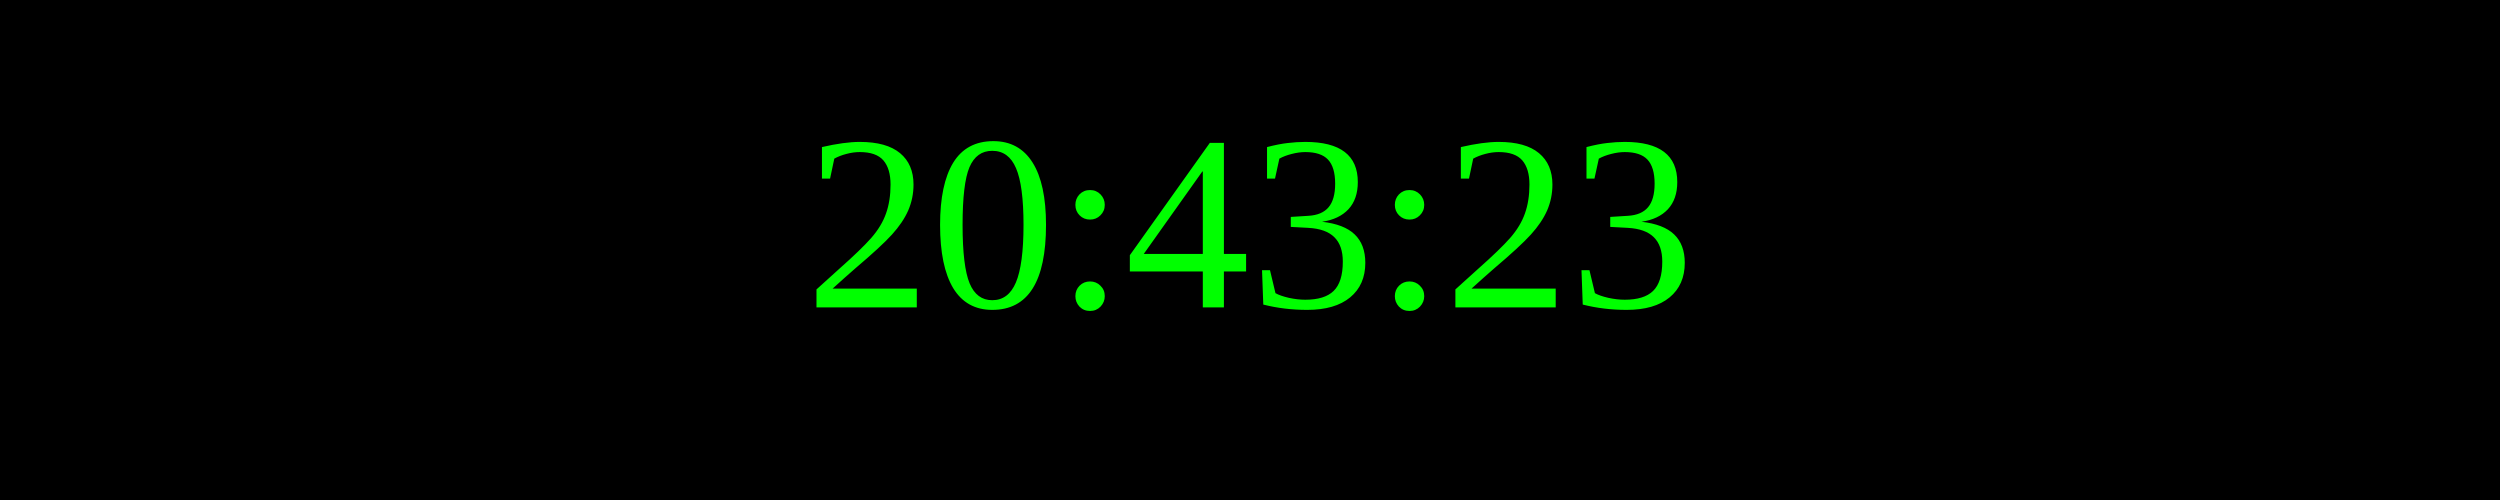
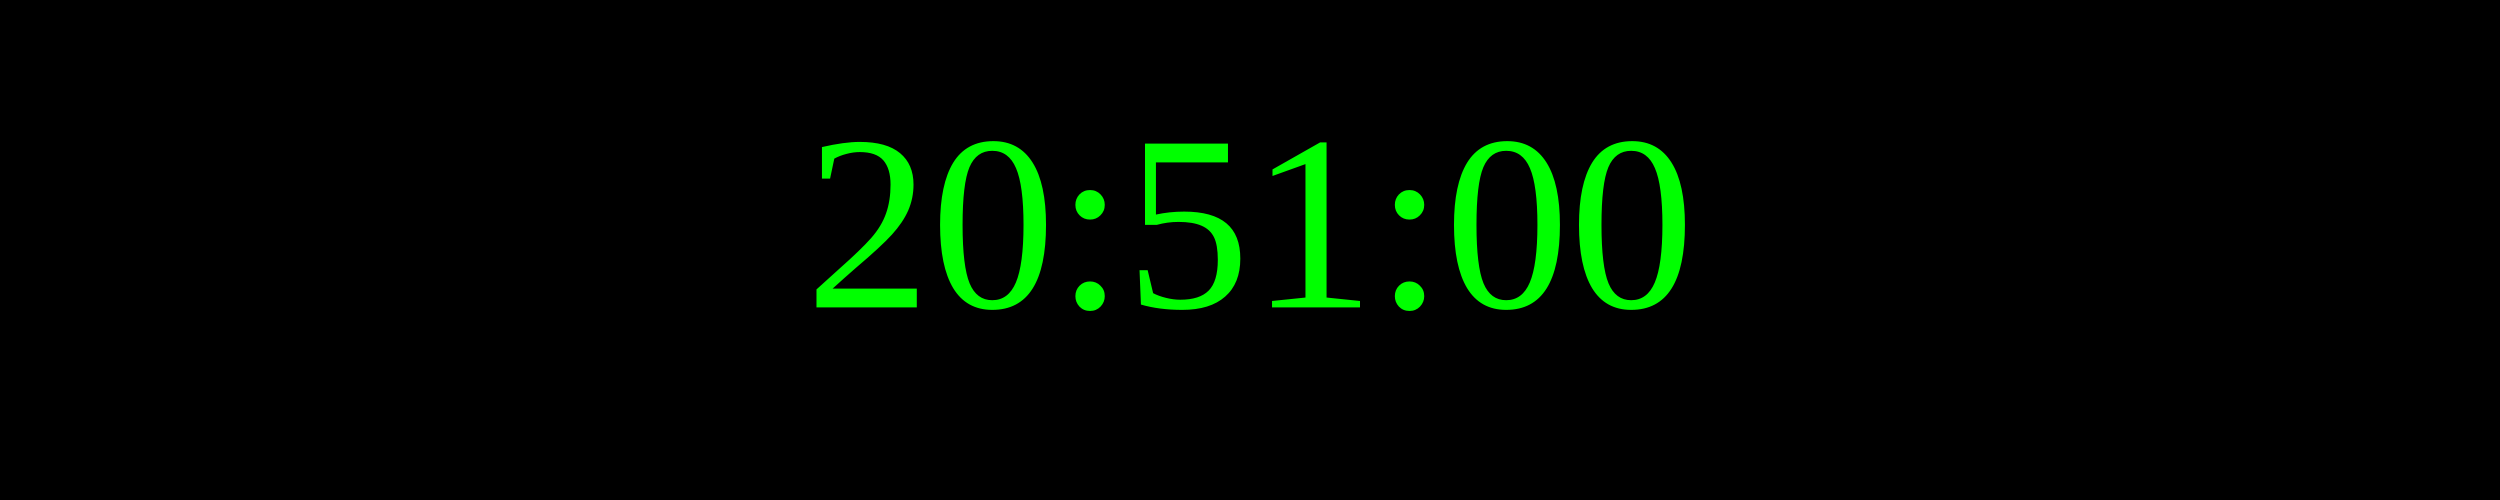
<svg xmlns="http://www.w3.org/2000/svg" width="250" height="50">
  <rect width="100%" height="100%" fill="black" />
  <text x="50%" y="50%" font-size="25" fill="lime" text-anchor="middle" dominant-baseline="middle">
- 20:43:23
+ 20:51:00
</text>
</svg>
